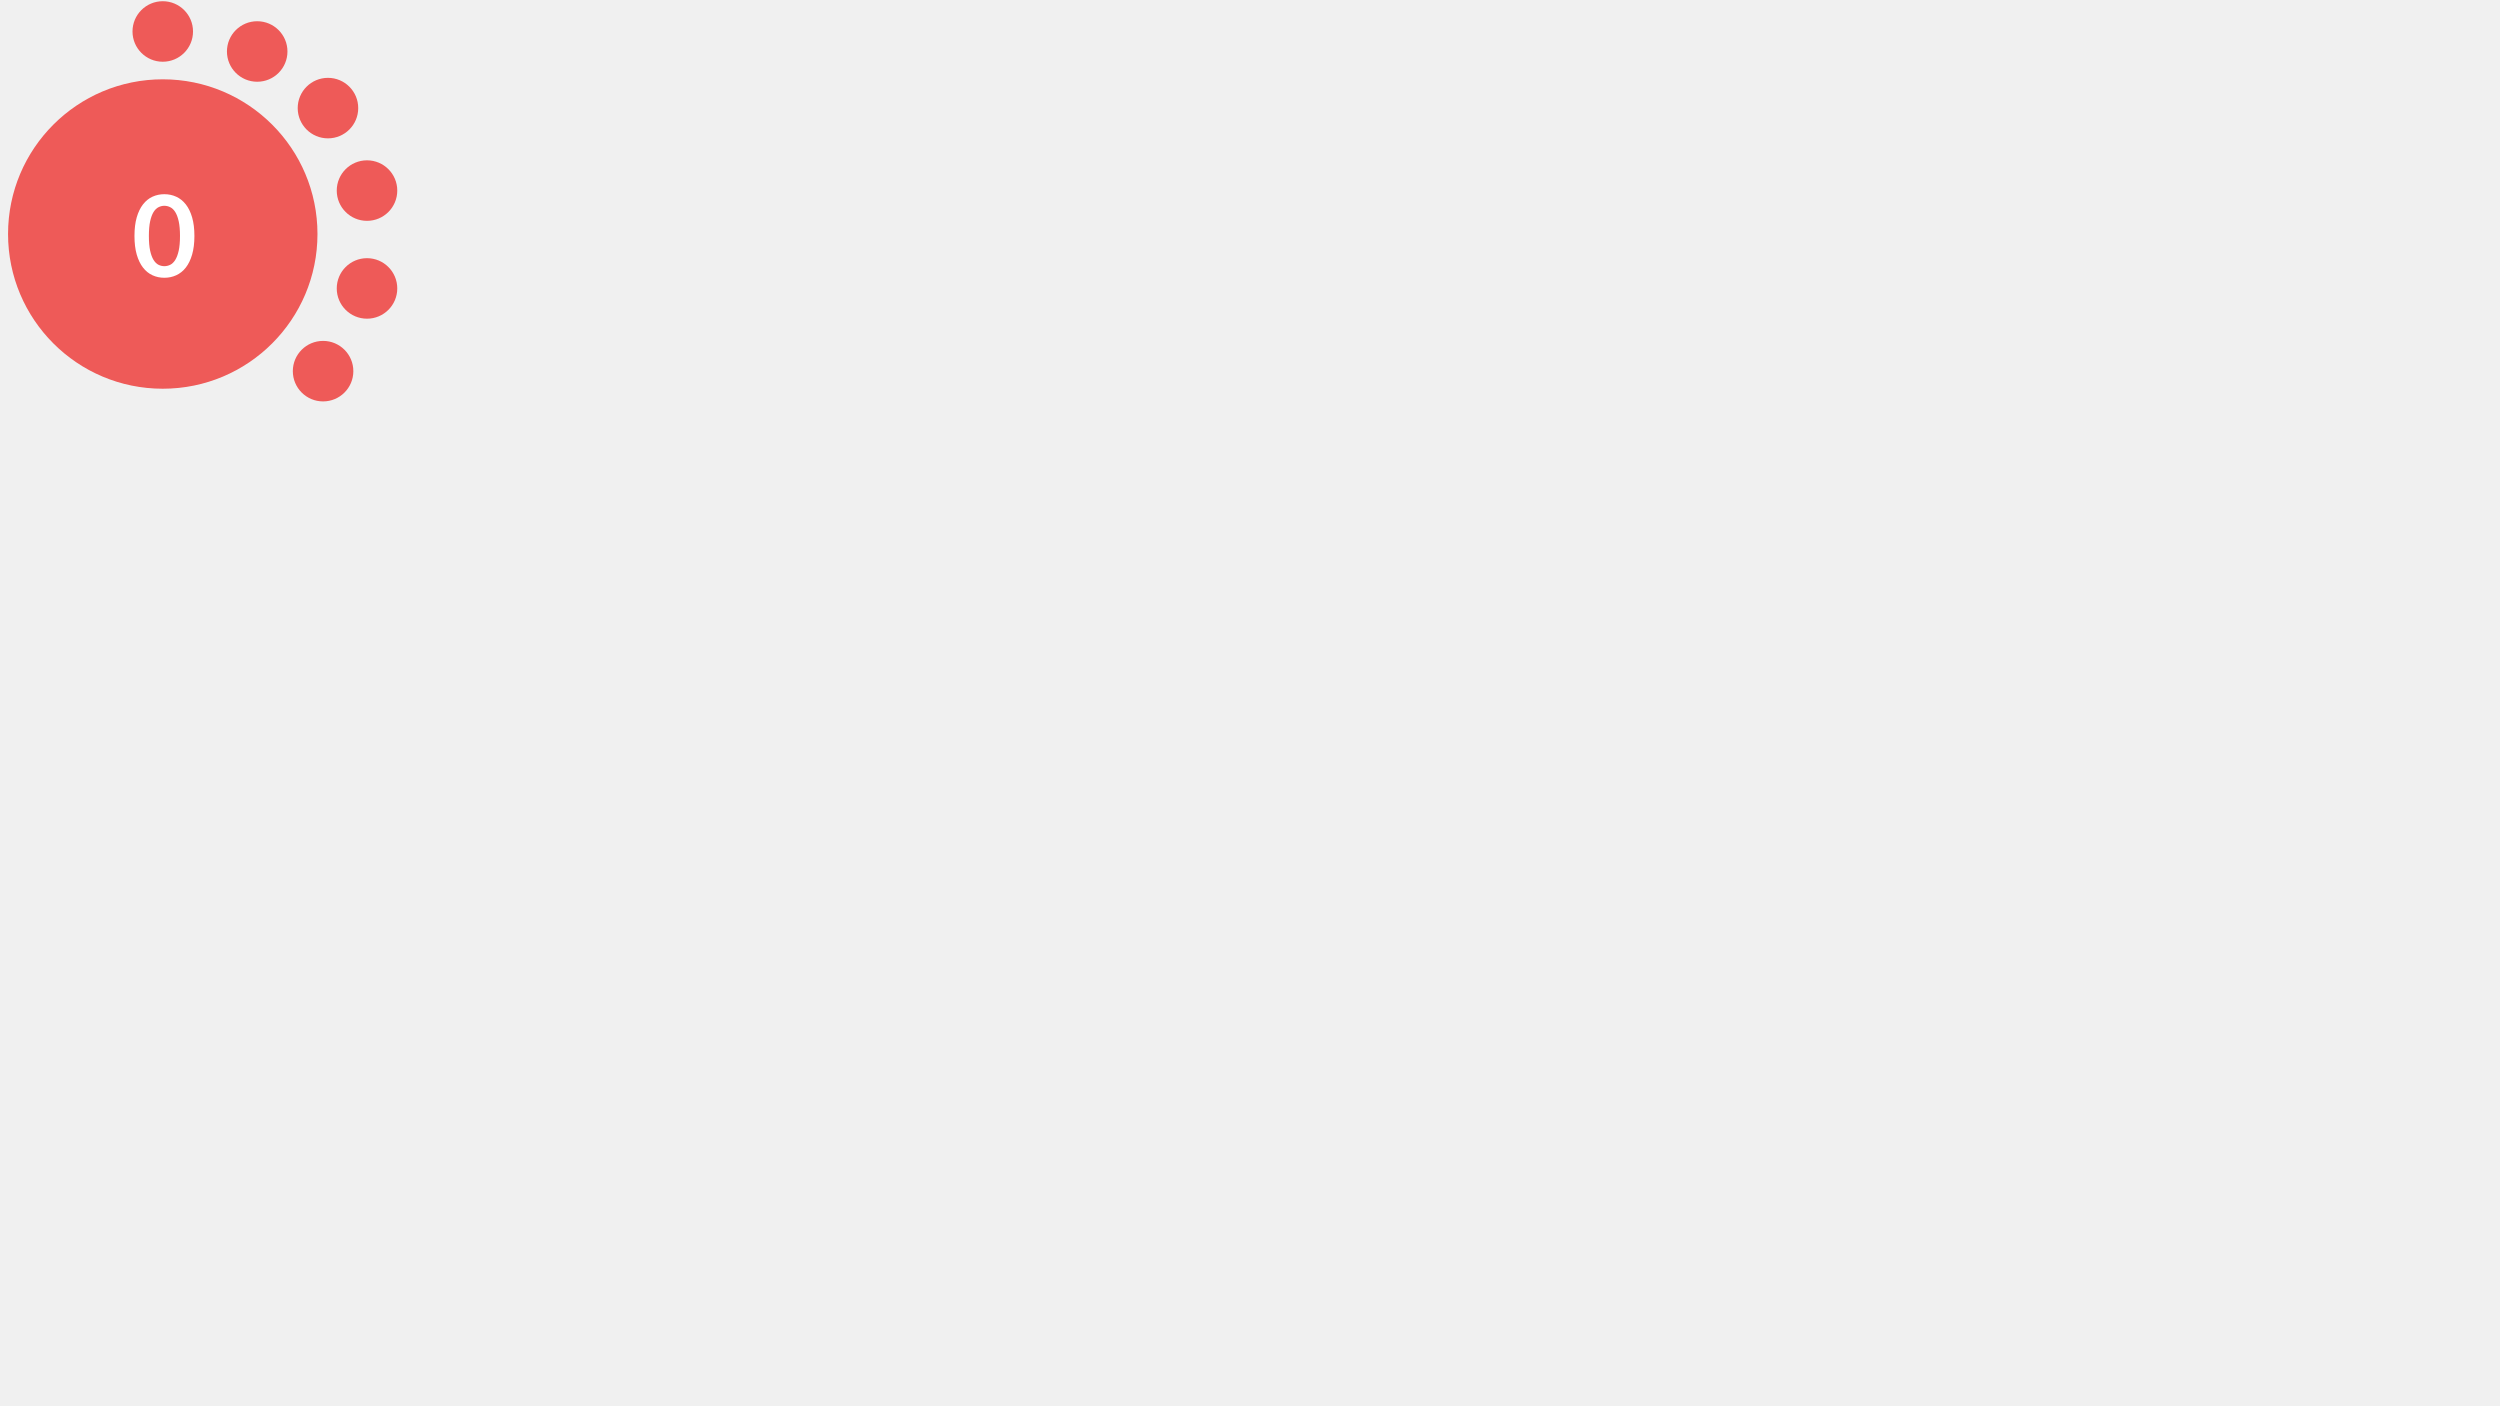
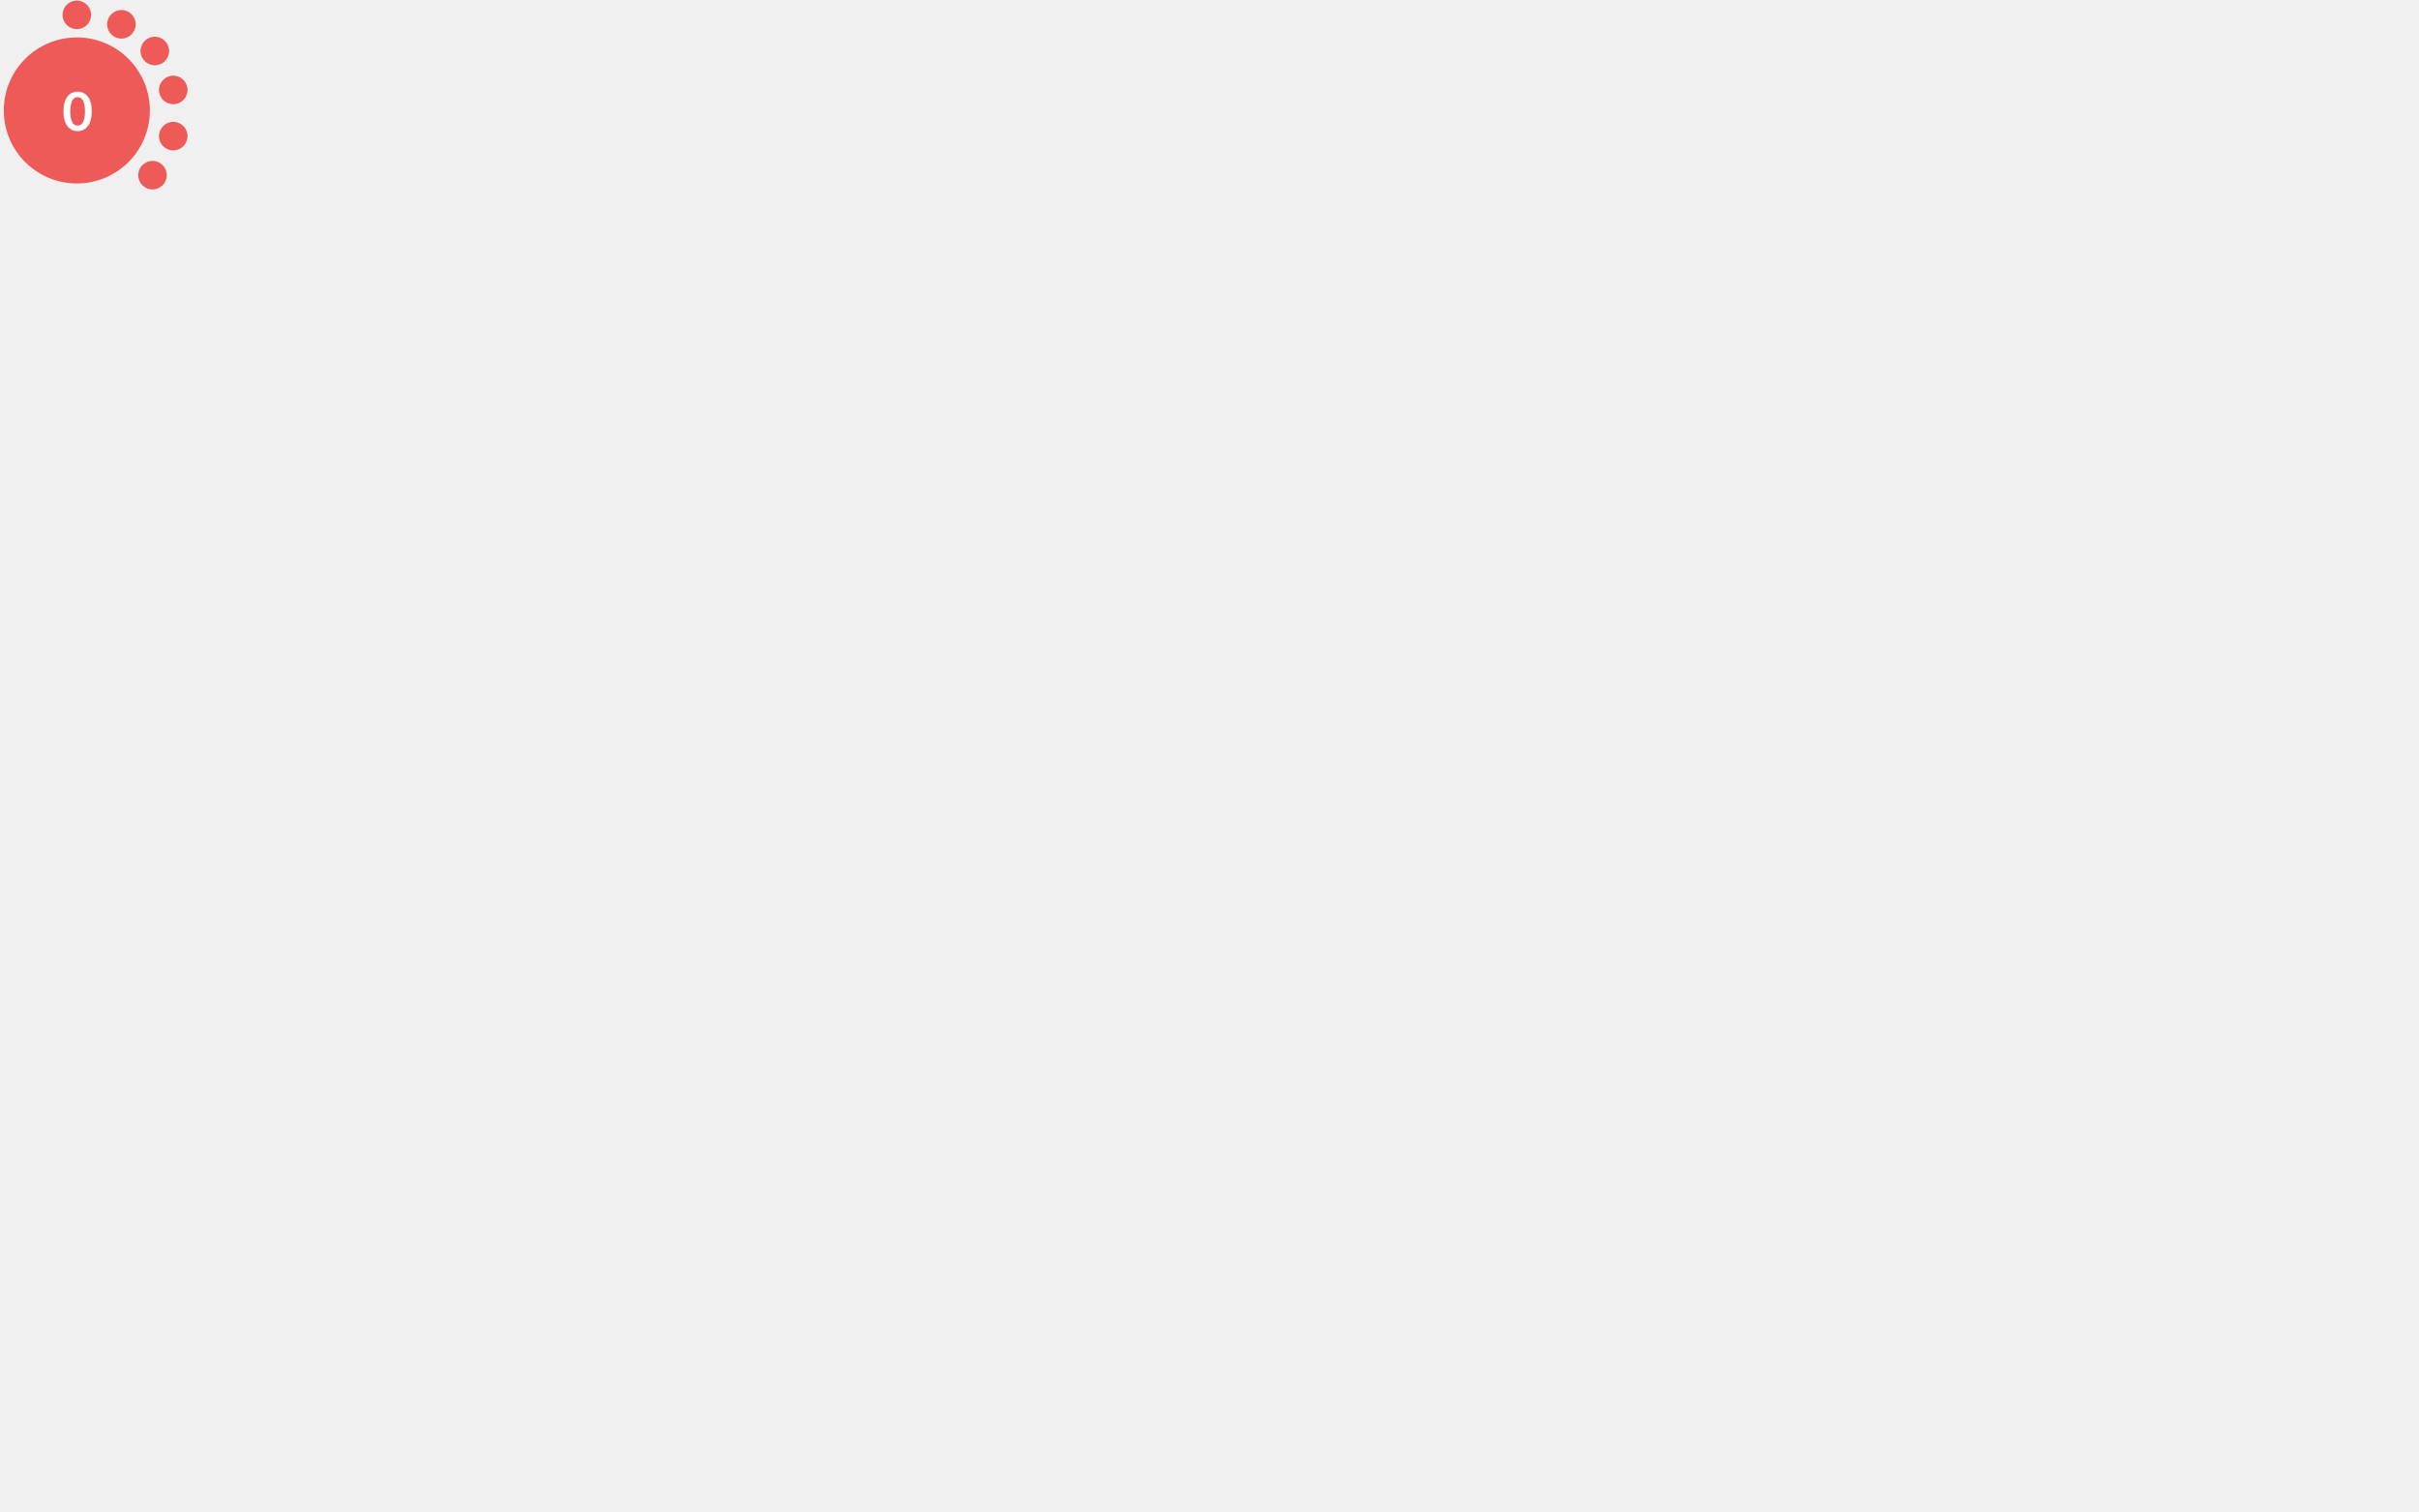
- <svg xmlns="http://www.w3.org/2000/svg" version="1.1" id="Layer_1" x="0px" y="0px" viewBox="0 0 1024.5 576 " style="enable-background:new 0 0 0 0;" xml:space="preserve">
+ <svg xmlns="http://www.w3.org/2000/svg" version="1.1" id="Layer_1" x="0px" y="0px" viewBox="0 0 2100 1312.5 " style="enable-background:new 0 0 0 0;" xml:space="preserve">
  <style type="text/css">			.red{fill:#EE5A58;}		    .orange {fill:#F1A72E;}		    .green{fill:#AED17C;}			.yellow{fill:#F4D05D;}			.st2{fill:#FFFFFF;}			.st3{font-family:Lato-Bold, Lato;font-weight:700;}			.st4{font-size:46.339px;}		</style>
  <circle class="red" cx="66.7" cy="95.9" r="63.4" />
  <circle class="red" cx="66.7" cy="12.9" r="12.4" />
  <circle class="red" cx="105.4" cy="21.1" r="12.4" />
  <circle class="red" cx="134.4" cy="44.3" r="12.4" />
  <circle class="red" cx="150.4" cy="78.1" r="12.4" />
  <circle class="red" cx="150.4" cy="118.2" r="12.4" />
  <circle class="red" cx="132.4" cy="152.1" r="12.4" />
  <text transform="matrix(1 0 0 1 53.9507 113.4561)" class="st2 st3 st4">0</text>
</svg>
